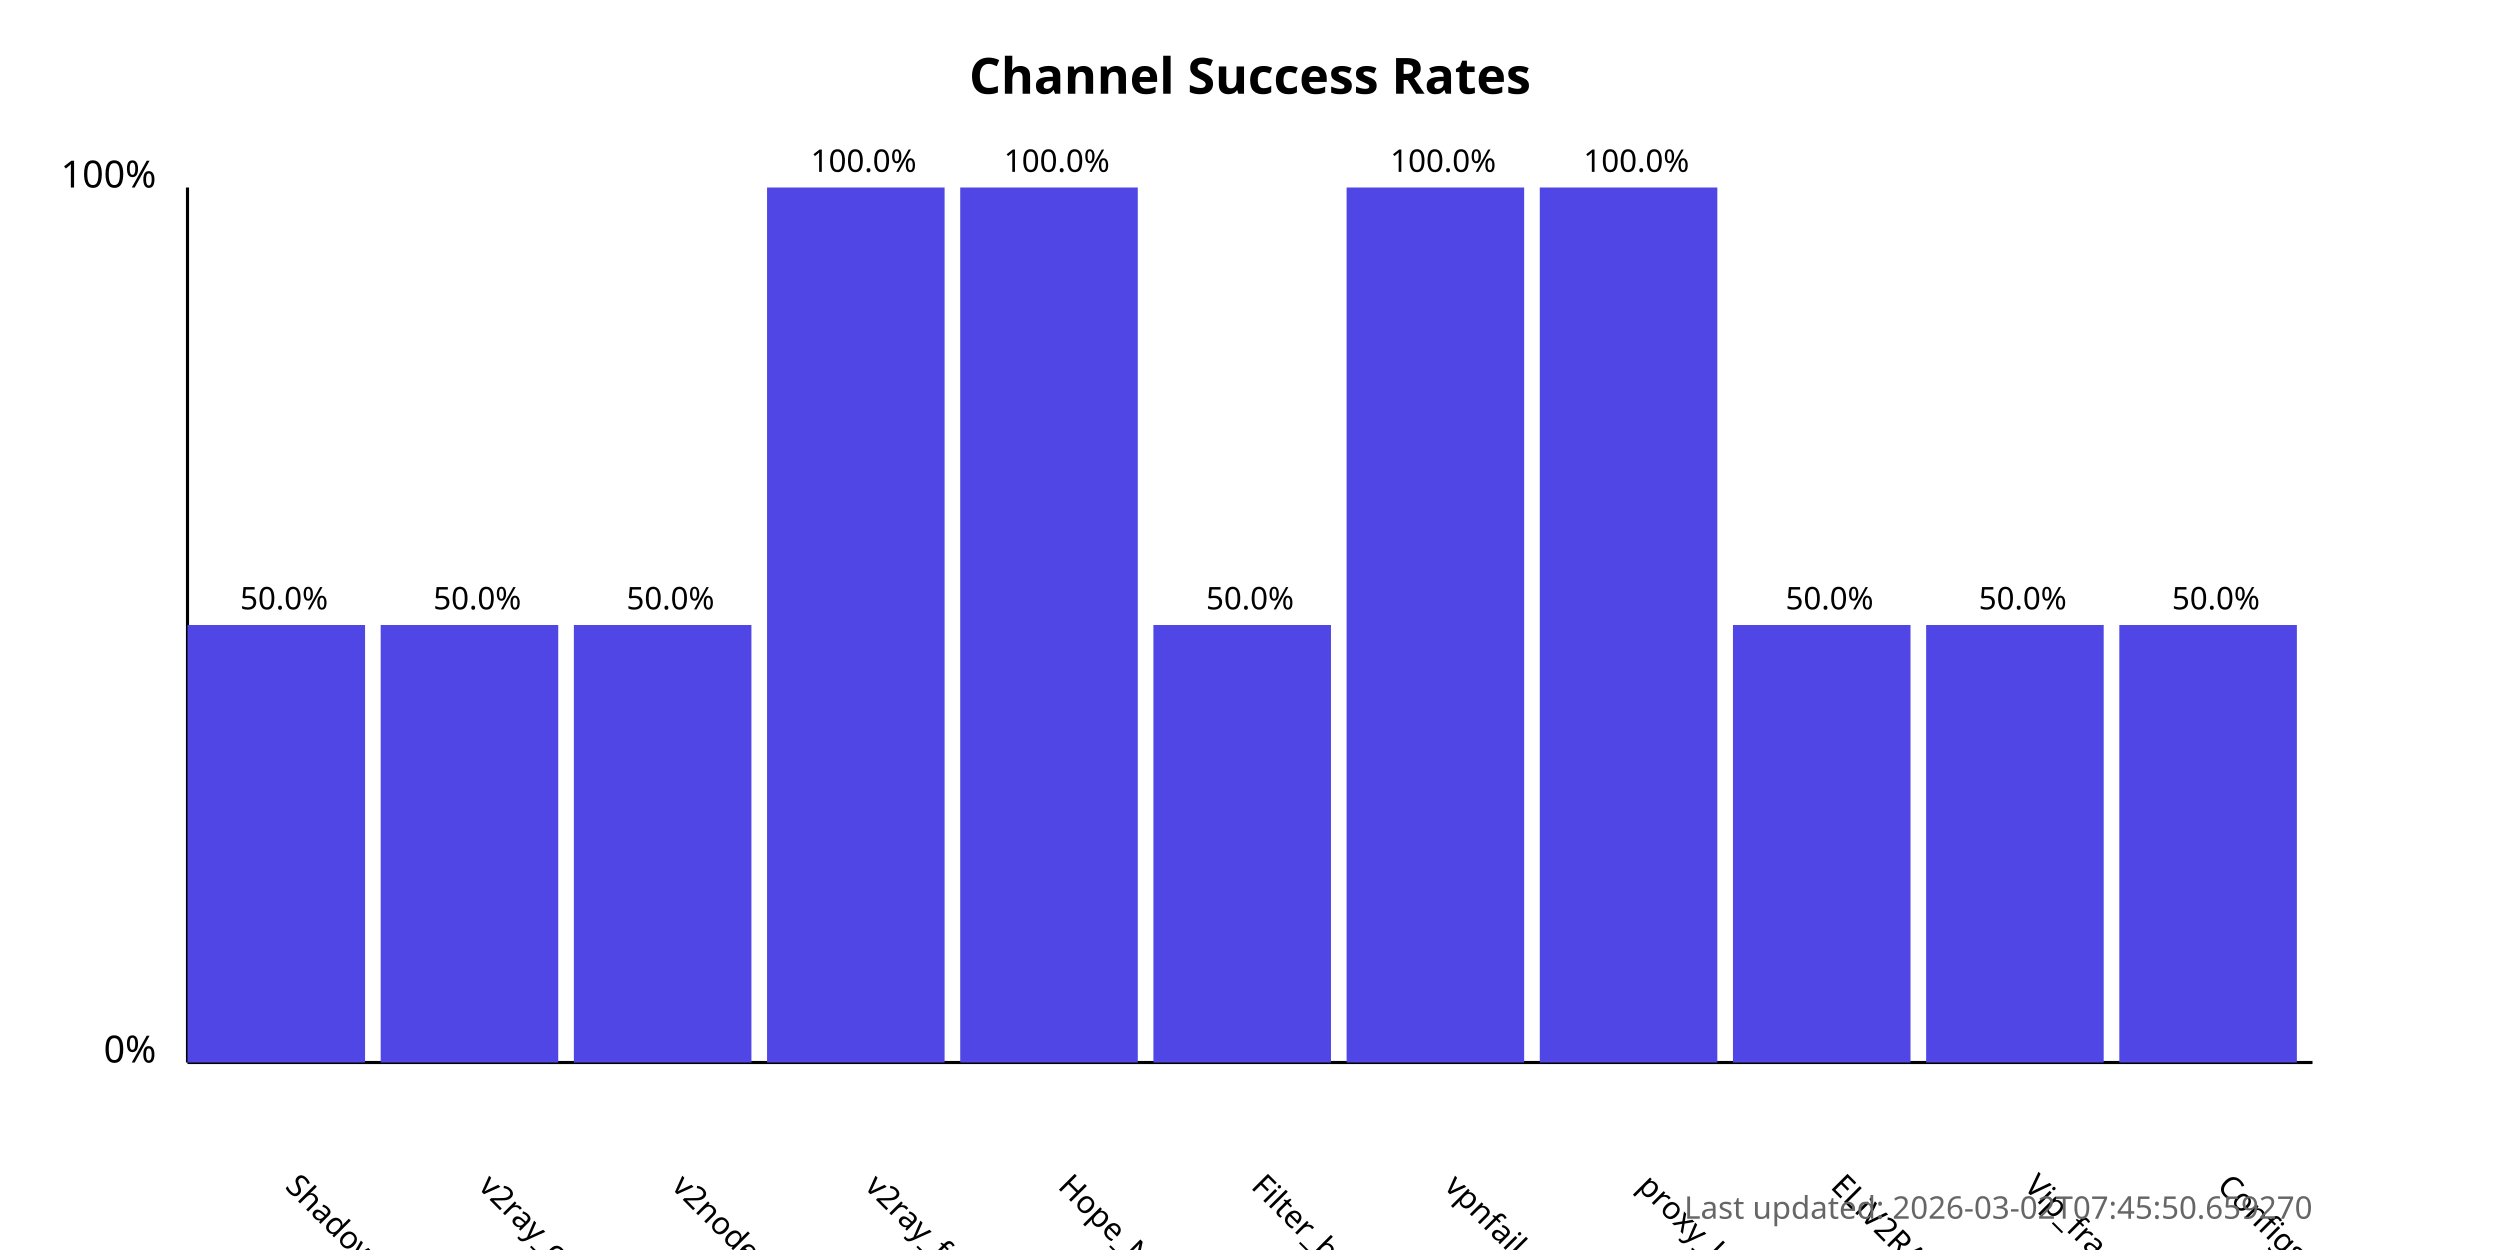
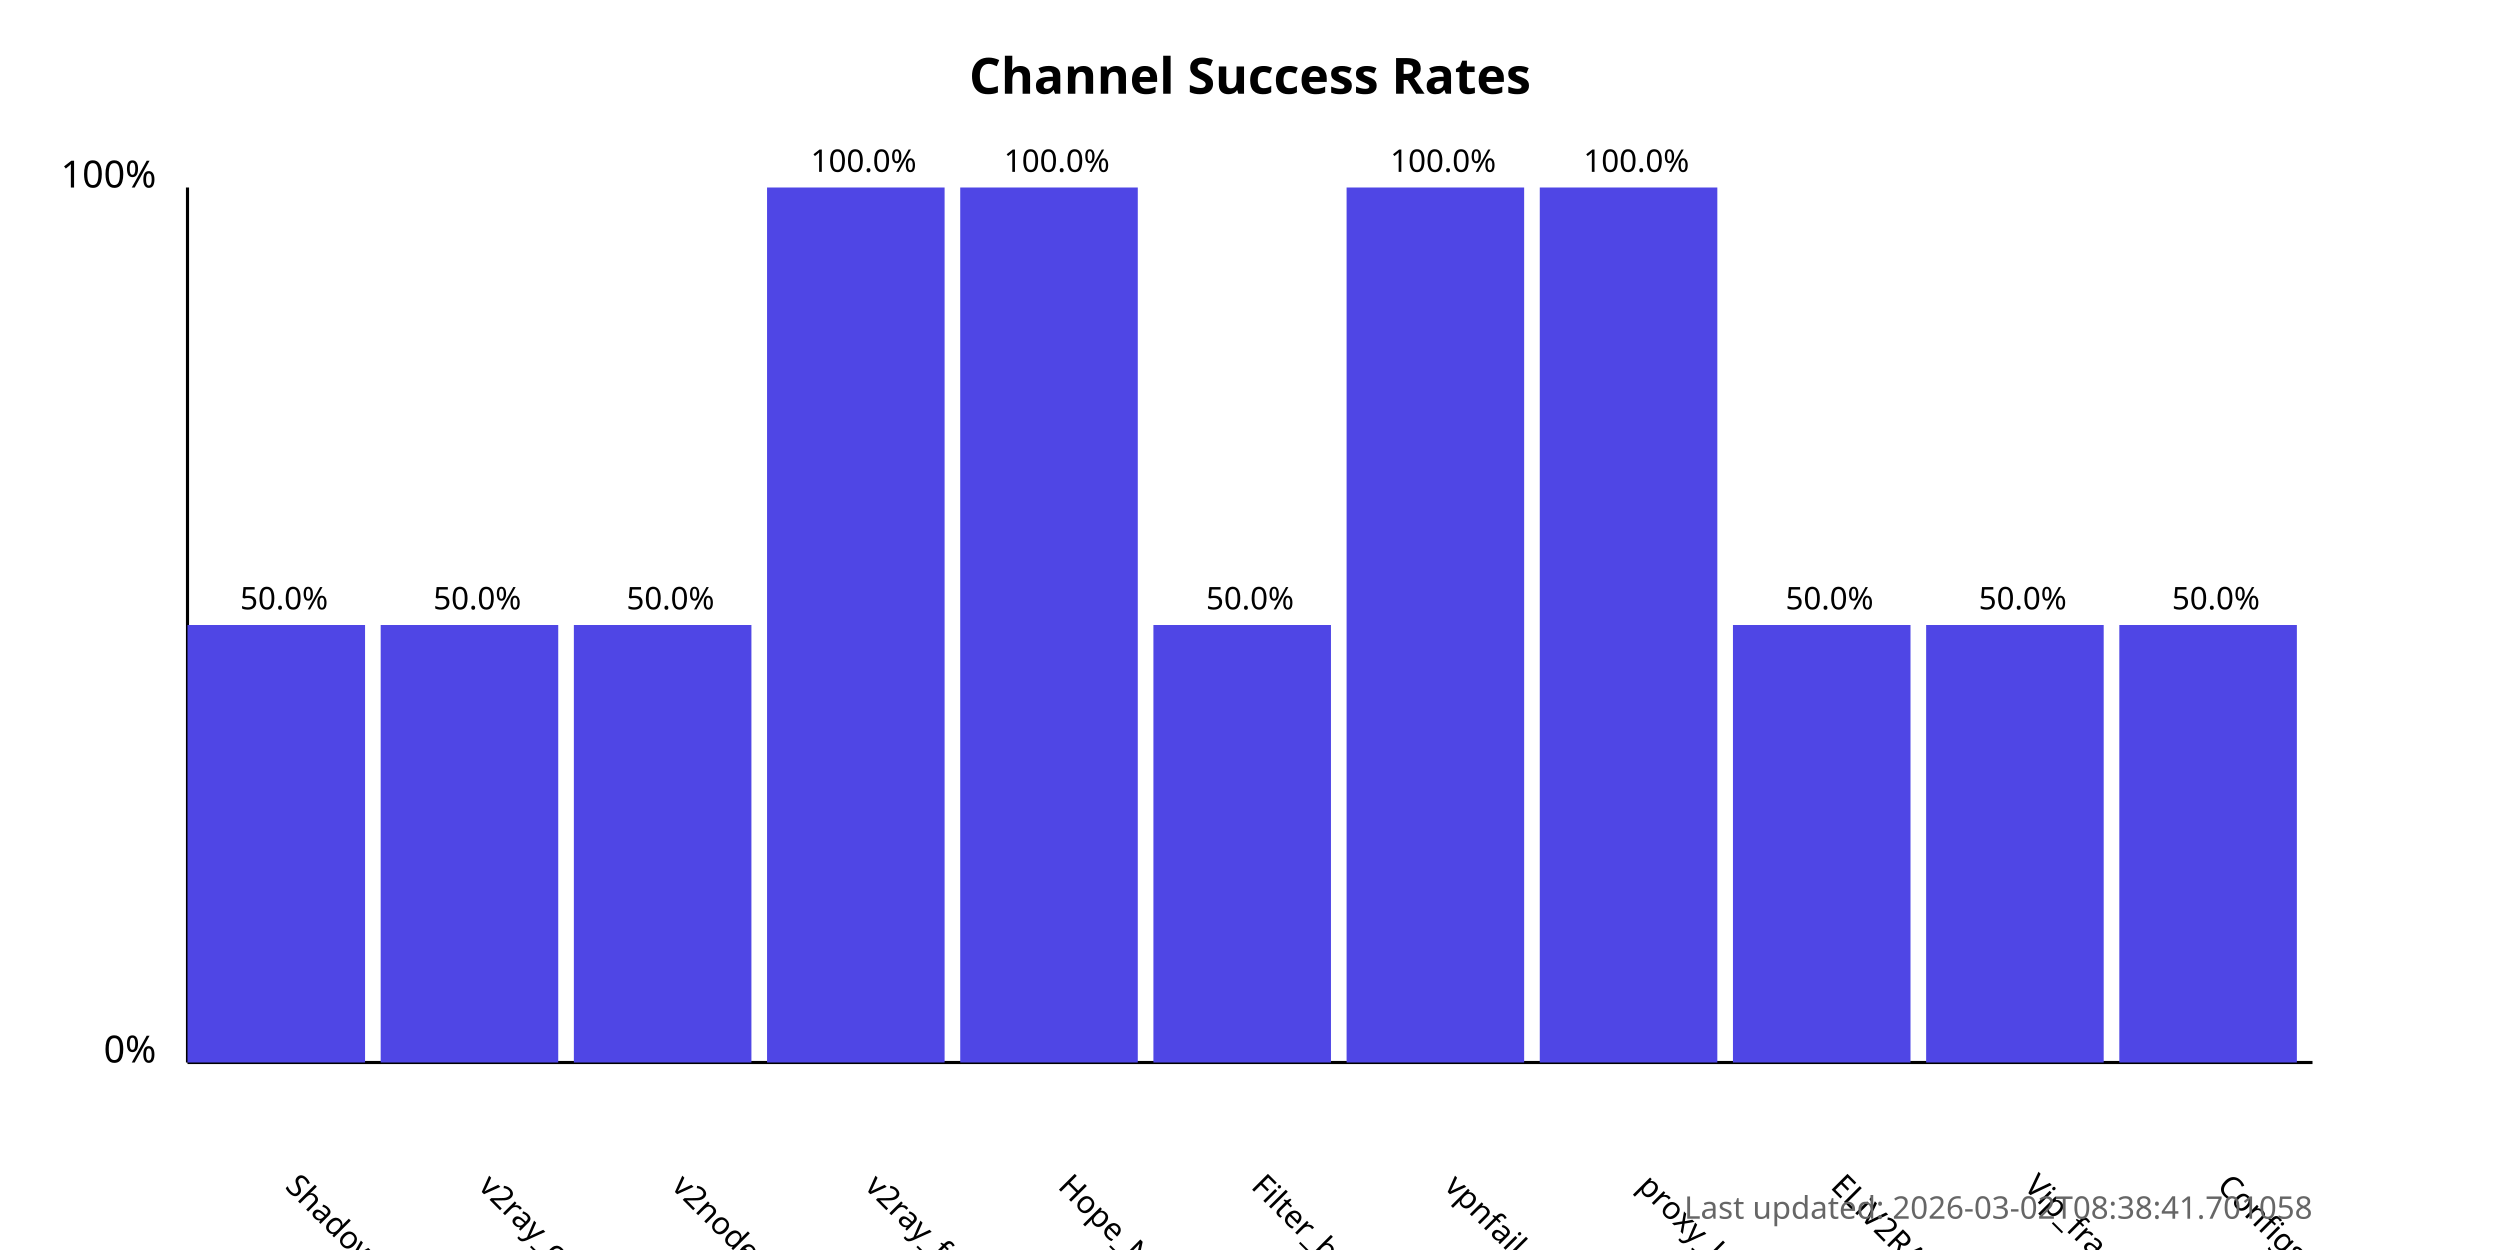
<svg xmlns="http://www.w3.org/2000/svg" width="800" height="400">
  <style>
            .chart-title { font: bold 16px sans-serif; }
            .axis-label { font: 12px sans-serif; }
            .tick-label { font: 10px sans-serif; }
            .bar { fill: #4f46e5; }
            .bar:hover { fill: #6366f1; }
            .timestamp { font: 10px sans-serif; fill: #666; }
        </style>
  <text x="400.0" y="30" text-anchor="middle" class="chart-title">
            Channel Success Rates
        </text>
  <line x1="60" y1="340" x2="60" y2="60" stroke="black" stroke-width="1" />
  <line x1="60" y1="340" x2="740" y2="340" stroke="black" stroke-width="1" />
  <text x="50" y="340" text-anchor="end" class="axis-label">0%</text>
  <text x="50" y="60" text-anchor="end" class="axis-label">100%</text>
  <g>
    <rect x="60" y="200.0" width="56.818" height="140.0" class="bar" />
    <text x="90.909" y="380" transform="rotate(45, 90.90909, 380)" text-anchor="start" class="tick-label">
                ShadowProxy66
            </text>
    <text x="90.909" y="195.0" text-anchor="middle" class="tick-label">
                50.0%
            </text>
  </g>
  <g>
    <rect x="121.818" y="200.0" width="56.818" height="140.0" class="bar" />
    <text x="152.727" y="380" transform="rotate(45, 152.7273, 380)" text-anchor="start" class="tick-label">
                v2ray_configs_pool
            </text>
    <text x="152.727" y="195.0" text-anchor="middle" class="tick-label">
                50.0%
            </text>
  </g>
  <g>
    <rect x="183.636" y="200.0" width="56.818" height="140.0" class="bar" />
    <text x="214.545" y="380" transform="rotate(45, 214.5455, 380)" text-anchor="start" class="tick-label">
                v2nodes
            </text>
    <text x="214.545" y="195.0" text-anchor="middle" class="tick-label">
                50.0%
            </text>
  </g>
  <g>
    <rect x="245.455" y="60.0" width="56.818" height="280.0" class="bar" />
    <text x="276.364" y="380" transform="rotate(45, 276.3636, 380)" text-anchor="start" class="tick-label">
                v2ray_free_conf
            </text>
    <text x="276.364" y="55.0" text-anchor="middle" class="tick-label">
                100.0%
            </text>
  </g>
  <g>
    <rect x="307.273" y="60.0" width="56.818" height="280.0" class="bar" />
    <text x="338.182" y="380" transform="rotate(45, 338.1818, 380)" text-anchor="start" class="tick-label">
                Hope_Net
            </text>
    <text x="338.182" y="55.0" text-anchor="middle" class="tick-label">
                100.0%
            </text>
  </g>
  <g>
    <rect x="369.091" y="200.0" width="56.818" height="140.0" class="bar" />
    <text x="400.0" y="380" transform="rotate(45, 400.0, 380)" text-anchor="start" class="tick-label">
                Filter_breaker
            </text>
    <text x="400.0" y="195.0" text-anchor="middle" class="tick-label">
                50.0%
            </text>
  </g>
  <g>
    <rect x="430.909" y="60.0" width="56.818" height="280.0" class="bar" />
    <text x="461.818" y="380" transform="rotate(45, 461.8182, 380)" text-anchor="start" class="tick-label">
                vpnfail_vless
            </text>
    <text x="461.818" y="55.0" text-anchor="middle" class="tick-label">
                100.0%
            </text>
  </g>
  <g>
    <rect x="492.727" y="60.0" width="56.818" height="280.0" class="bar" />
    <text x="523.636" y="380" transform="rotate(45, 523.6364, 380)" text-anchor="start" class="tick-label">
                proxy_kafee
            </text>
    <text x="523.636" y="55.0" text-anchor="middle" class="tick-label">
                100.0%
            </text>
  </g>
  <g>
    <rect x="554.545" y="200.0" width="56.818" height="140.0" class="bar" />
    <text x="585.455" y="380" transform="rotate(45, 585.4545, 380)" text-anchor="start" class="tick-label">
                ELiV2RAY
            </text>
    <text x="585.455" y="195.0" text-anchor="middle" class="tick-label">
                50.0%
            </text>
  </g>
  <g>
    <rect x="616.364" y="200.0" width="56.818" height="140.0" class="bar" />
    <text x="647.273" y="380" transform="rotate(45, 647.2727, 380)" text-anchor="start" class="tick-label">
                Vip_fragment_v2ray
            </text>
    <text x="647.273" y="195.0" text-anchor="middle" class="tick-label">
                50.0%
            </text>
  </g>
  <g>
    <rect x="678.182" y="200.0" width="56.818" height="140.0" class="bar" />
    <text x="709.091" y="380" transform="rotate(45, 709.0909, 380)" text-anchor="start" class="tick-label">
                ConfigsHubPlus
            </text>
    <text x="709.091" y="195.0" text-anchor="middle" class="tick-label">
                50.0%
            </text>
  </g>
  <text x="740" y="390" text-anchor="end" class="timestamp">
-             Last updated: 2026-03-02T07:45:50.659270
+             Last updated: 2026-03-02T08:38:41.701058
        </text>
</svg>
